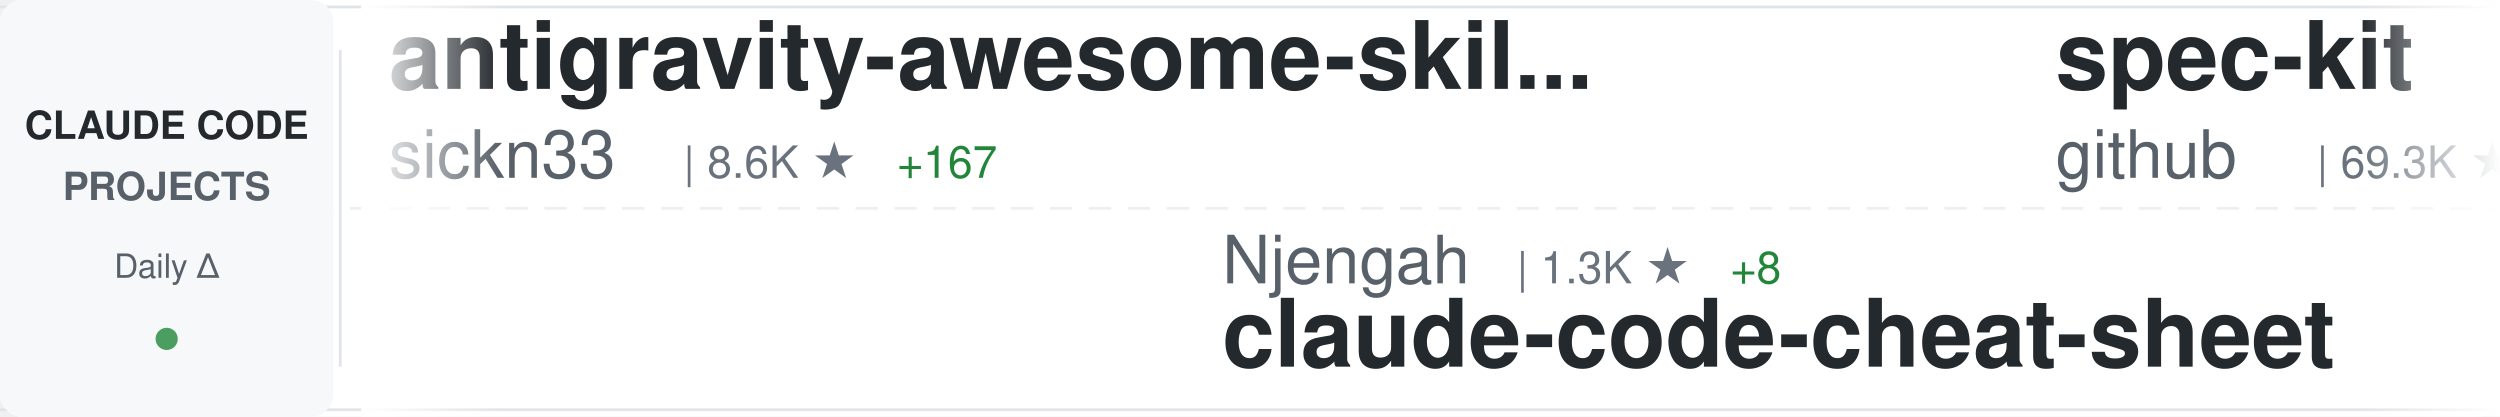
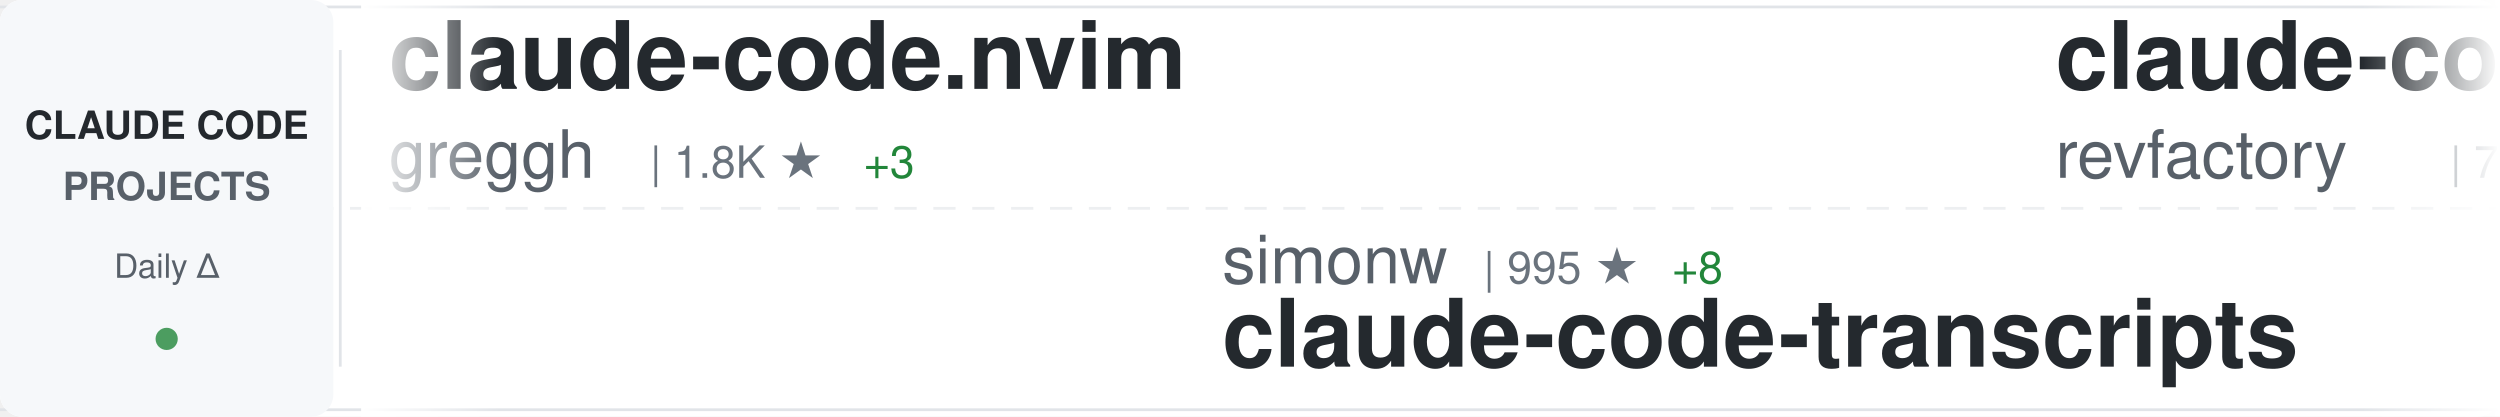
<svg xmlns="http://www.w3.org/2000/svg" width="900" height="150">
  <defs>
    <linearGradient id="awesomeLeftFade" x1="0%" y1="0%" x2="100%" y2="0%">
      <stop offset="0%" style="stop-color:#ffffff;stop-opacity:1" />
      <stop offset="100%" style="stop-color:#ffffff;stop-opacity:0" />
    </linearGradient>
    <linearGradient id="awesomeRightFade" x1="0%" y1="0%" x2="100%" y2="0%">
      <stop offset="0%" style="stop-color:#ffffff;stop-opacity:0" />
      <stop offset="100%" style="stop-color:#ffffff;stop-opacity:1" />
    </linearGradient>
  </defs>
  <rect width="900" height="150" fill="#ffffff" rx="8" />
  <rect x="0" y="2" width="900" height="1" fill="#e1e4e8" />
  <rect x="0" y="147" width="900" height="1" fill="#e1e4e8" />
  <line x1="0" y1="75" x2="900" y2="75" stroke="#e1e4e8" stroke-width="1" stroke-dasharray="8 6" opacity="0.6" />
  <rect x="0" y="0" width="120" height="150" fill="#f6f8fa" rx="8" />
  <text x="60" y="50" font-family="-apple-system, BlinkMacSystemFont, 'Segoe UI', Helvetica, Arial, sans-serif" font-size="14" font-weight="600" fill="#24292e" text-anchor="middle">CLAUDE CODE</text>
  <text x="60" y="72" font-family="-apple-system, BlinkMacSystemFont, 'Segoe UI', Helvetica, Arial, sans-serif" font-size="14" font-weight="600" fill="#586069" text-anchor="middle">PROJECTS</text>
  <text x="60" y="100" font-family="-apple-system, BlinkMacSystemFont, 'Segoe UI', Helvetica, Arial, sans-serif" font-size="12" font-weight="500" fill="#586069" text-anchor="middle">Daily Δ</text>
  <circle cx="60" cy="122" r="4" fill="#22863a" opacity="0.8" />
  <rect x="122" y="18" width="1" height="114" fill="#e1e4e8" />
  <clipPath id="awesomeTickerClip">
    <rect x="130" y="0" width="770" height="150" />
  </clipPath>
  <g clip-path="url(#awesomeTickerClip)">
    <g id="awesomeTickerItems">
      <animateTransform attributeName="transform" attributeType="XML" type="translate" from="0 0" to="-3000 0" dur="54s" repeatCount="indefinite" />
      <g transform="translate(0, 0)">
-         <text x="140" y="32" font-family="-apple-system, BlinkMacSystemFont, 'Segoe UI', Helvetica, Arial, sans-serif" font-size="34" font-weight="600" fill="#24292e">antigravity-awesome-skil...</text>
-         <text x="140" y="64" font-family="-apple-system, BlinkMacSystemFont, 'Segoe UI', Helvetica, Arial, sans-serif" font-size="24" font-weight="400" fill="#586069">sickn33</text>
-         <text x="246" y="64" font-family="-apple-system, BlinkMacSystemFont, 'Segoe UI', Helvetica, Arial, sans-serif" font-size="16" font-weight="500" fill="#6a737d">| 8.6K ★</text>
-         <text x="323" y="64" font-family="-apple-system, BlinkMacSystemFont, 'Segoe UI', Helvetica, Arial, sans-serif" font-size="16" font-weight="500" fill="#22863a"> +167</text>
+         <text x="140" y="32" font-family="-apple-system, BlinkMacSystemFont, 'Segoe UI', Helvetica, Arial, sans-serif" font-size="34" font-weight="600" fill="#24292e">claude-code.nvim</text>
+         <text x="140" y="64" font-family="-apple-system, BlinkMacSystemFont, 'Segoe UI', Helvetica, Arial, sans-serif" font-size="24" font-weight="400" fill="#586069">greggh</text>
+         <text x="234" y="64" font-family="-apple-system, BlinkMacSystemFont, 'Segoe UI', Helvetica, Arial, sans-serif" font-size="16" font-weight="500" fill="#6a737d">| 1.8K ★</text>
+         <text x="311" y="64" font-family="-apple-system, BlinkMacSystemFont, 'Segoe UI', Helvetica, Arial, sans-serif" font-size="16" font-weight="500" fill="#22863a"> +3</text>
      </g>
      <g transform="translate(300, 0)">
-         <text x="140" y="102" font-family="-apple-system, BlinkMacSystemFont, 'Segoe UI', Helvetica, Arial, sans-serif" font-size="24" font-weight="400" fill="#586069">Njengah</text>
-         <text x="246" y="102" font-family="-apple-system, BlinkMacSystemFont, 'Segoe UI', Helvetica, Arial, sans-serif" font-size="16" font-weight="500" fill="#6a737d">| 1.3K ★</text>
-         <text x="323" y="102" font-family="-apple-system, BlinkMacSystemFont, 'Segoe UI', Helvetica, Arial, sans-serif" font-size="16" font-weight="500" fill="#22863a"> +8</text>
-         <text x="140" y="132" font-family="-apple-system, BlinkMacSystemFont, 'Segoe UI', Helvetica, Arial, sans-serif" font-size="34" font-weight="600" fill="#24292e">claude-code-cheat-sheet</text>
+         <text x="140" y="102" font-family="-apple-system, BlinkMacSystemFont, 'Segoe UI', Helvetica, Arial, sans-serif" font-size="24" font-weight="400" fill="#586069">simonw</text>
+         <text x="234" y="102" font-family="-apple-system, BlinkMacSystemFont, 'Segoe UI', Helvetica, Arial, sans-serif" font-size="16" font-weight="500" fill="#6a737d">| 995 ★</text>
+         <text x="302" y="102" font-family="-apple-system, BlinkMacSystemFont, 'Segoe UI', Helvetica, Arial, sans-serif" font-size="16" font-weight="500" fill="#22863a"> +8</text>
+         <text x="140" y="132" font-family="-apple-system, BlinkMacSystemFont, 'Segoe UI', Helvetica, Arial, sans-serif" font-size="34" font-weight="600" fill="#24292e">claude-code-transcripts</text>
      </g>
      <g transform="translate(600, 0)">
-         <text x="140" y="32" font-family="-apple-system, BlinkMacSystemFont, 'Segoe UI', Helvetica, Arial, sans-serif" font-size="34" font-weight="600" fill="#24292e">spec-kit</text>
-         <text x="140" y="64" font-family="-apple-system, BlinkMacSystemFont, 'Segoe UI', Helvetica, Arial, sans-serif" font-size="24" font-weight="400" fill="#586069">github</text>
-         <text x="234" y="64" font-family="-apple-system, BlinkMacSystemFont, 'Segoe UI', Helvetica, Arial, sans-serif" font-size="16" font-weight="500" fill="#6a737d">| 69.3K ★</text>
-         <text x="320" y="64" font-family="-apple-system, BlinkMacSystemFont, 'Segoe UI', Helvetica, Arial, sans-serif" font-size="16" font-weight="500" fill="#22863a"> +302</text>
+         <text x="140" y="32" font-family="-apple-system, BlinkMacSystemFont, 'Segoe UI', Helvetica, Arial, sans-serif" font-size="34" font-weight="600" fill="#24292e">claude-code-mastering</text>
+         <text x="140" y="64" font-family="-apple-system, BlinkMacSystemFont, 'Segoe UI', Helvetica, Arial, sans-serif" font-size="24" font-weight="400" fill="#586069">revfactory</text>
+         <text x="282" y="64" font-family="-apple-system, BlinkMacSystemFont, 'Segoe UI', Helvetica, Arial, sans-serif" font-size="16" font-weight="500" fill="#6a737d">| 754 ★</text>
      </g>
      <g transform="translate(900, 0)">
-         <text x="140" y="102" font-family="-apple-system, BlinkMacSystemFont, 'Segoe UI', Helvetica, Arial, sans-serif" font-size="24" font-weight="400" fill="#586069">kodu-ai</text>
-         <text x="246" y="102" font-family="-apple-system, BlinkMacSystemFont, 'Segoe UI', Helvetica, Arial, sans-serif" font-size="16" font-weight="500" fill="#6a737d">| 5.3K ★</text>
-         <text x="323" y="102" font-family="-apple-system, BlinkMacSystemFont, 'Segoe UI', Helvetica, Arial, sans-serif" font-size="16" font-weight="500" fill="#22863a"> +1</text>
-         <text x="140" y="132" font-family="-apple-system, BlinkMacSystemFont, 'Segoe UI', Helvetica, Arial, sans-serif" font-size="34" font-weight="600" fill="#24292e">claude-coder</text>
+         <text x="140" y="102" font-family="-apple-system, BlinkMacSystemFont, 'Segoe UI', Helvetica, Arial, sans-serif" font-size="24" font-weight="400" fill="#586069">davila7</text>
+         <text x="246" y="102" font-family="-apple-system, BlinkMacSystemFont, 'Segoe UI', Helvetica, Arial, sans-serif" font-size="16" font-weight="500" fill="#6a737d">| 20.2K ★</text>
+         <text x="332" y="102" font-family="-apple-system, BlinkMacSystemFont, 'Segoe UI', Helvetica, Arial, sans-serif" font-size="16" font-weight="500" fill="#22863a"> +75</text>
+         <text x="140" y="132" font-family="-apple-system, BlinkMacSystemFont, 'Segoe UI', Helvetica, Arial, sans-serif" font-size="34" font-weight="600" fill="#24292e">claude-code-templates</text>
      </g>
      <g transform="translate(1200, 0)">
-         <text x="140" y="32" font-family="-apple-system, BlinkMacSystemFont, 'Segoe UI', Helvetica, Arial, sans-serif" font-size="34" font-weight="600" fill="#24292e">claude-code-sub-agents</text>
-         <text x="140" y="64" font-family="-apple-system, BlinkMacSystemFont, 'Segoe UI', Helvetica, Arial, sans-serif" font-size="24" font-weight="400" fill="#586069">lst97</text>
-         <text x="222" y="64" font-family="-apple-system, BlinkMacSystemFont, 'Segoe UI', Helvetica, Arial, sans-serif" font-size="16" font-weight="500" fill="#6a737d">| 1.4K ★</text>
-         <text x="299" y="64" font-family="-apple-system, BlinkMacSystemFont, 'Segoe UI', Helvetica, Arial, sans-serif" font-size="16" font-weight="500" fill="#22863a"> +3</text>
+         <text x="140" y="32" font-family="-apple-system, BlinkMacSystemFont, 'Segoe UI', Helvetica, Arial, sans-serif" font-size="34" font-weight="600" fill="#24292e">Claude-Code-Usage-Monito...</text>
+         <text x="140" y="64" font-family="-apple-system, BlinkMacSystemFont, 'Segoe UI', Helvetica, Arial, sans-serif" font-size="24" font-weight="400" fill="#586069">Maciek-roboblog</text>
+         <text x="342" y="64" font-family="-apple-system, BlinkMacSystemFont, 'Segoe UI', Helvetica, Arial, sans-serif" font-size="16" font-weight="500" fill="#6a737d">| 6.5K ★</text>
+         <text x="419" y="64" font-family="-apple-system, BlinkMacSystemFont, 'Segoe UI', Helvetica, Arial, sans-serif" font-size="16" font-weight="500" fill="#22863a"> +20</text>
      </g>
      <g transform="translate(1500, 0)">
-         <text x="140" y="102" font-family="-apple-system, BlinkMacSystemFont, 'Segoe UI', Helvetica, Arial, sans-serif" font-size="24" font-weight="400" fill="#586069">anthropics</text>
-         <text x="282" y="102" font-family="-apple-system, BlinkMacSystemFont, 'Segoe UI', Helvetica, Arial, sans-serif" font-size="16" font-weight="500" fill="#6a737d">| 66.4K ★</text>
-         <text x="368" y="102" font-family="-apple-system, BlinkMacSystemFont, 'Segoe UI', Helvetica, Arial, sans-serif" font-size="16" font-weight="500" fill="#22863a"> +291</text>
-         <text x="140" y="132" font-family="-apple-system, BlinkMacSystemFont, 'Segoe UI', Helvetica, Arial, sans-serif" font-size="34" font-weight="600" fill="#24292e">claude-code</text>
+         <text x="140" y="102" font-family="-apple-system, BlinkMacSystemFont, 'Segoe UI', Helvetica, Arial, sans-serif" font-size="24" font-weight="400" fill="#586069">OneRedOak</text>
+         <text x="270" y="102" font-family="-apple-system, BlinkMacSystemFont, 'Segoe UI', Helvetica, Arial, sans-serif" font-size="16" font-weight="500" fill="#6a737d">| 3.6K ★</text>
+         <text x="347" y="102" font-family="-apple-system, BlinkMacSystemFont, 'Segoe UI', Helvetica, Arial, sans-serif" font-size="16" font-weight="500" fill="#22863a"> +4</text>
+         <text x="140" y="132" font-family="-apple-system, BlinkMacSystemFont, 'Segoe UI', Helvetica, Arial, sans-serif" font-size="34" font-weight="600" fill="#24292e">claude-code-workflows</text>
      </g>
      <g transform="translate(1800, 0)">
-         <text x="140" y="32" font-family="-apple-system, BlinkMacSystemFont, 'Segoe UI', Helvetica, Arial, sans-serif" font-size="34" font-weight="600" fill="#24292e">openskills</text>
-         <text x="140" y="64" font-family="-apple-system, BlinkMacSystemFont, 'Segoe UI', Helvetica, Arial, sans-serif" font-size="24" font-weight="400" fill="#586069">numman-ali</text>
-         <text x="282" y="64" font-family="-apple-system, BlinkMacSystemFont, 'Segoe UI', Helvetica, Arial, sans-serif" font-size="16" font-weight="500" fill="#6a737d">| 8.2K ★</text>
-         <text x="359" y="64" font-family="-apple-system, BlinkMacSystemFont, 'Segoe UI', Helvetica, Arial, sans-serif" font-size="16" font-weight="500" fill="#22863a"> +46</text>
+         <text x="140" y="32" font-family="-apple-system, BlinkMacSystemFont, 'Segoe UI', Helvetica, Arial, sans-serif" font-size="34" font-weight="600" fill="#24292e">claude-agent-sdk-python</text>
+         <text x="140" y="64" font-family="-apple-system, BlinkMacSystemFont, 'Segoe UI', Helvetica, Arial, sans-serif" font-size="24" font-weight="400" fill="#586069">anthropics</text>
+         <text x="282" y="64" font-family="-apple-system, BlinkMacSystemFont, 'Segoe UI', Helvetica, Arial, sans-serif" font-size="16" font-weight="500" fill="#6a737d">| 4.8K ★</text>
+         <text x="359" y="64" font-family="-apple-system, BlinkMacSystemFont, 'Segoe UI', Helvetica, Arial, sans-serif" font-size="16" font-weight="500" fill="#22863a"> +25</text>
      </g>
      <g transform="translate(2100, 0)">
-         <text x="140" y="102" font-family="-apple-system, BlinkMacSystemFont, 'Segoe UI', Helvetica, Arial, sans-serif" font-size="24" font-weight="400" fill="#586069">daaain</text>
-         <text x="234" y="102" font-family="-apple-system, BlinkMacSystemFont, 'Segoe UI', Helvetica, Arial, sans-serif" font-size="16" font-weight="500" fill="#6a737d">| 725 ★</text>
-         <text x="302" y="102" font-family="-apple-system, BlinkMacSystemFont, 'Segoe UI', Helvetica, Arial, sans-serif" font-size="16" font-weight="500" fill="#22863a"> +5</text>
-         <text x="140" y="132" font-family="-apple-system, BlinkMacSystemFont, 'Segoe UI', Helvetica, Arial, sans-serif" font-size="34" font-weight="600" fill="#24292e">claude-code-log</text>
+         <text x="140" y="102" font-family="-apple-system, BlinkMacSystemFont, 'Segoe UI', Helvetica, Arial, sans-serif" font-size="24" font-weight="400" fill="#586069">Matt-Dionis</text>
+         <text x="294" y="102" font-family="-apple-system, BlinkMacSystemFont, 'Segoe UI', Helvetica, Arial, sans-serif" font-size="16" font-weight="500" fill="#6a737d">| 616 ★</text>
+         <text x="362" y="102" font-family="-apple-system, BlinkMacSystemFont, 'Segoe UI', Helvetica, Arial, sans-serif" font-size="16" font-weight="500" fill="#22863a"> +1</text>
+         <text x="140" y="132" font-family="-apple-system, BlinkMacSystemFont, 'Segoe UI', Helvetica, Arial, sans-serif" font-size="34" font-weight="600" fill="#24292e">claude-code-configs</text>
      </g>
      <g transform="translate(2400, 0)">
-         <text x="140" y="32" font-family="-apple-system, BlinkMacSystemFont, 'Segoe UI', Helvetica, Arial, sans-serif" font-size="34" font-weight="600" fill="#24292e">CLIProxyAPI</text>
-         <text x="140" y="64" font-family="-apple-system, BlinkMacSystemFont, 'Segoe UI', Helvetica, Arial, sans-serif" font-size="24" font-weight="400" fill="#586069">router-for-me</text>
-         <text x="318" y="64" font-family="-apple-system, BlinkMacSystemFont, 'Segoe UI', Helvetica, Arial, sans-serif" font-size="16" font-weight="500" fill="#6a737d">| 10.3K ★</text>
-         <text x="404" y="64" font-family="-apple-system, BlinkMacSystemFont, 'Segoe UI', Helvetica, Arial, sans-serif" font-size="16" font-weight="500" fill="#22863a"> +156</text>
+         <text x="140" y="32" font-family="-apple-system, BlinkMacSystemFont, 'Segoe UI', Helvetica, Arial, sans-serif" font-size="34" font-weight="600" fill="#24292e">happy</text>
+         <text x="140" y="64" font-family="-apple-system, BlinkMacSystemFont, 'Segoe UI', Helvetica, Arial, sans-serif" font-size="24" font-weight="400" fill="#586069">slopus</text>
+         <text x="234" y="64" font-family="-apple-system, BlinkMacSystemFont, 'Segoe UI', Helvetica, Arial, sans-serif" font-size="16" font-weight="500" fill="#6a737d">| 11.6K ★</text>
+         <text x="320" y="64" font-family="-apple-system, BlinkMacSystemFont, 'Segoe UI', Helvetica, Arial, sans-serif" font-size="16" font-weight="500" fill="#22863a"> +184</text>
      </g>
      <g transform="translate(2700, 0)">
-         <text x="140" y="102" font-family="-apple-system, BlinkMacSystemFont, 'Segoe UI', Helvetica, Arial, sans-serif" font-size="24" font-weight="400" fill="#586069">ComposioHQ</text>
-         <text x="282" y="102" font-family="-apple-system, BlinkMacSystemFont, 'Segoe UI', Helvetica, Arial, sans-serif" font-size="16" font-weight="500" fill="#6a737d">| 34.3K ★</text>
-         <text x="368" y="102" font-family="-apple-system, BlinkMacSystemFont, 'Segoe UI', Helvetica, Arial, sans-serif" font-size="16" font-weight="500" fill="#22863a"> +368</text>
-         <text x="140" y="132" font-family="-apple-system, BlinkMacSystemFont, 'Segoe UI', Helvetica, Arial, sans-serif" font-size="34" font-weight="600" fill="#24292e">awesome-claude-skills</text>
+         <text x="140" y="102" font-family="-apple-system, BlinkMacSystemFont, 'Segoe UI', Helvetica, Arial, sans-serif" font-size="24" font-weight="400" fill="#586069">peterkrueck</text>
+         <text x="294" y="102" font-family="-apple-system, BlinkMacSystemFont, 'Segoe UI', Helvetica, Arial, sans-serif" font-size="16" font-weight="500" fill="#6a737d">| 1.3K ★</text>
+         <text x="140" y="132" font-family="-apple-system, BlinkMacSystemFont, 'Segoe UI', Helvetica, Arial, sans-serif" font-size="34" font-weight="600" fill="#24292e">Claude-Code-Development-...</text>
      </g>
      <g transform="translate(3000, 0)">
-         <text x="140" y="32" font-family="-apple-system, BlinkMacSystemFont, 'Segoe UI', Helvetica, Arial, sans-serif" font-size="34" font-weight="600" fill="#24292e">antigravity-awesome-skil...</text>
-         <text x="140" y="64" font-family="-apple-system, BlinkMacSystemFont, 'Segoe UI', Helvetica, Arial, sans-serif" font-size="24" font-weight="400" fill="#586069">sickn33</text>
-         <text x="246" y="64" font-family="-apple-system, BlinkMacSystemFont, 'Segoe UI', Helvetica, Arial, sans-serif" font-size="16" font-weight="500" fill="#6a737d">| 8.6K ★</text>
-         <text x="323" y="64" font-family="-apple-system, BlinkMacSystemFont, 'Segoe UI', Helvetica, Arial, sans-serif" font-size="16" font-weight="500" fill="#22863a"> +167</text>
+         <text x="140" y="32" font-family="-apple-system, BlinkMacSystemFont, 'Segoe UI', Helvetica, Arial, sans-serif" font-size="34" font-weight="600" fill="#24292e">claude-code.nvim</text>
+         <text x="140" y="64" font-family="-apple-system, BlinkMacSystemFont, 'Segoe UI', Helvetica, Arial, sans-serif" font-size="24" font-weight="400" fill="#586069">greggh</text>
+         <text x="234" y="64" font-family="-apple-system, BlinkMacSystemFont, 'Segoe UI', Helvetica, Arial, sans-serif" font-size="16" font-weight="500" fill="#6a737d">| 1.8K ★</text>
+         <text x="311" y="64" font-family="-apple-system, BlinkMacSystemFont, 'Segoe UI', Helvetica, Arial, sans-serif" font-size="16" font-weight="500" fill="#22863a"> +3</text>
      </g>
      <g transform="translate(3300, 0)">
-         <text x="140" y="102" font-family="-apple-system, BlinkMacSystemFont, 'Segoe UI', Helvetica, Arial, sans-serif" font-size="24" font-weight="400" fill="#586069">Njengah</text>
-         <text x="246" y="102" font-family="-apple-system, BlinkMacSystemFont, 'Segoe UI', Helvetica, Arial, sans-serif" font-size="16" font-weight="500" fill="#6a737d">| 1.3K ★</text>
-         <text x="323" y="102" font-family="-apple-system, BlinkMacSystemFont, 'Segoe UI', Helvetica, Arial, sans-serif" font-size="16" font-weight="500" fill="#22863a"> +8</text>
-         <text x="140" y="132" font-family="-apple-system, BlinkMacSystemFont, 'Segoe UI', Helvetica, Arial, sans-serif" font-size="34" font-weight="600" fill="#24292e">claude-code-cheat-sheet</text>
+         <text x="140" y="102" font-family="-apple-system, BlinkMacSystemFont, 'Segoe UI', Helvetica, Arial, sans-serif" font-size="24" font-weight="400" fill="#586069">simonw</text>
+         <text x="234" y="102" font-family="-apple-system, BlinkMacSystemFont, 'Segoe UI', Helvetica, Arial, sans-serif" font-size="16" font-weight="500" fill="#6a737d">| 995 ★</text>
+         <text x="302" y="102" font-family="-apple-system, BlinkMacSystemFont, 'Segoe UI', Helvetica, Arial, sans-serif" font-size="16" font-weight="500" fill="#22863a"> +8</text>
+         <text x="140" y="132" font-family="-apple-system, BlinkMacSystemFont, 'Segoe UI', Helvetica, Arial, sans-serif" font-size="34" font-weight="600" fill="#24292e">claude-code-transcripts</text>
      </g>
      <g transform="translate(3600, 0)">
-         <text x="140" y="32" font-family="-apple-system, BlinkMacSystemFont, 'Segoe UI', Helvetica, Arial, sans-serif" font-size="34" font-weight="600" fill="#24292e">spec-kit</text>
-         <text x="140" y="64" font-family="-apple-system, BlinkMacSystemFont, 'Segoe UI', Helvetica, Arial, sans-serif" font-size="24" font-weight="400" fill="#586069">github</text>
-         <text x="234" y="64" font-family="-apple-system, BlinkMacSystemFont, 'Segoe UI', Helvetica, Arial, sans-serif" font-size="16" font-weight="500" fill="#6a737d">| 69.3K ★</text>
-         <text x="320" y="64" font-family="-apple-system, BlinkMacSystemFont, 'Segoe UI', Helvetica, Arial, sans-serif" font-size="16" font-weight="500" fill="#22863a"> +302</text>
+         <text x="140" y="32" font-family="-apple-system, BlinkMacSystemFont, 'Segoe UI', Helvetica, Arial, sans-serif" font-size="34" font-weight="600" fill="#24292e">claude-code-mastering</text>
+         <text x="140" y="64" font-family="-apple-system, BlinkMacSystemFont, 'Segoe UI', Helvetica, Arial, sans-serif" font-size="24" font-weight="400" fill="#586069">revfactory</text>
+         <text x="282" y="64" font-family="-apple-system, BlinkMacSystemFont, 'Segoe UI', Helvetica, Arial, sans-serif" font-size="16" font-weight="500" fill="#6a737d">| 754 ★</text>
      </g>
      <g transform="translate(3900, 0)">
-         <text x="140" y="102" font-family="-apple-system, BlinkMacSystemFont, 'Segoe UI', Helvetica, Arial, sans-serif" font-size="24" font-weight="400" fill="#586069">kodu-ai</text>
-         <text x="246" y="102" font-family="-apple-system, BlinkMacSystemFont, 'Segoe UI', Helvetica, Arial, sans-serif" font-size="16" font-weight="500" fill="#6a737d">| 5.3K ★</text>
-         <text x="323" y="102" font-family="-apple-system, BlinkMacSystemFont, 'Segoe UI', Helvetica, Arial, sans-serif" font-size="16" font-weight="500" fill="#22863a"> +1</text>
-         <text x="140" y="132" font-family="-apple-system, BlinkMacSystemFont, 'Segoe UI', Helvetica, Arial, sans-serif" font-size="34" font-weight="600" fill="#24292e">claude-coder</text>
+         <text x="140" y="102" font-family="-apple-system, BlinkMacSystemFont, 'Segoe UI', Helvetica, Arial, sans-serif" font-size="24" font-weight="400" fill="#586069">davila7</text>
+         <text x="246" y="102" font-family="-apple-system, BlinkMacSystemFont, 'Segoe UI', Helvetica, Arial, sans-serif" font-size="16" font-weight="500" fill="#6a737d">| 20.2K ★</text>
+         <text x="332" y="102" font-family="-apple-system, BlinkMacSystemFont, 'Segoe UI', Helvetica, Arial, sans-serif" font-size="16" font-weight="500" fill="#22863a"> +75</text>
+         <text x="140" y="132" font-family="-apple-system, BlinkMacSystemFont, 'Segoe UI', Helvetica, Arial, sans-serif" font-size="34" font-weight="600" fill="#24292e">claude-code-templates</text>
      </g>
    </g>
  </g>
  <rect x="130" y="0" width="50" height="150" fill="url(#awesomeLeftFade)" />
  <rect x="850" y="0" width="50" height="150" fill="url(#awesomeRightFade)" />
</svg>
